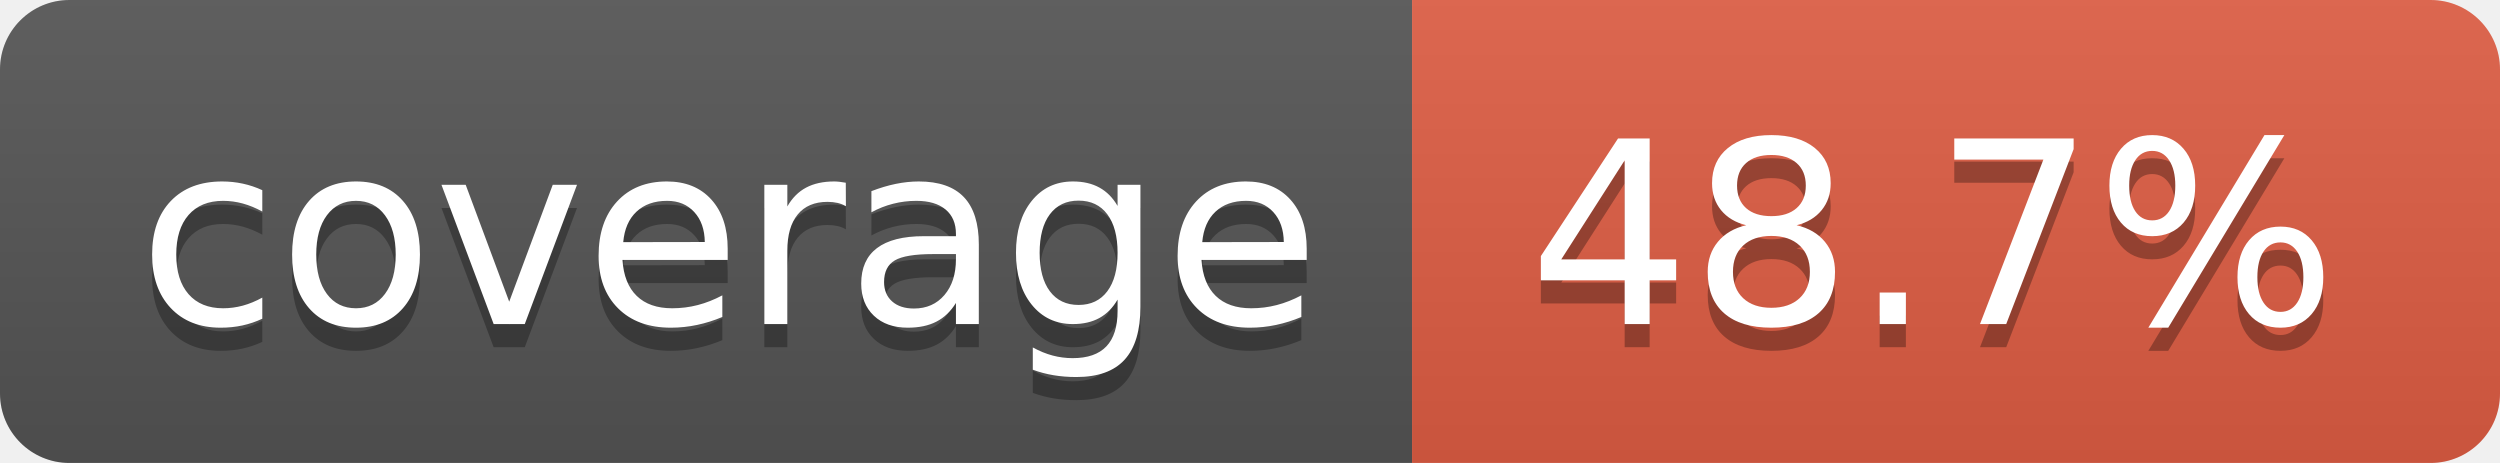
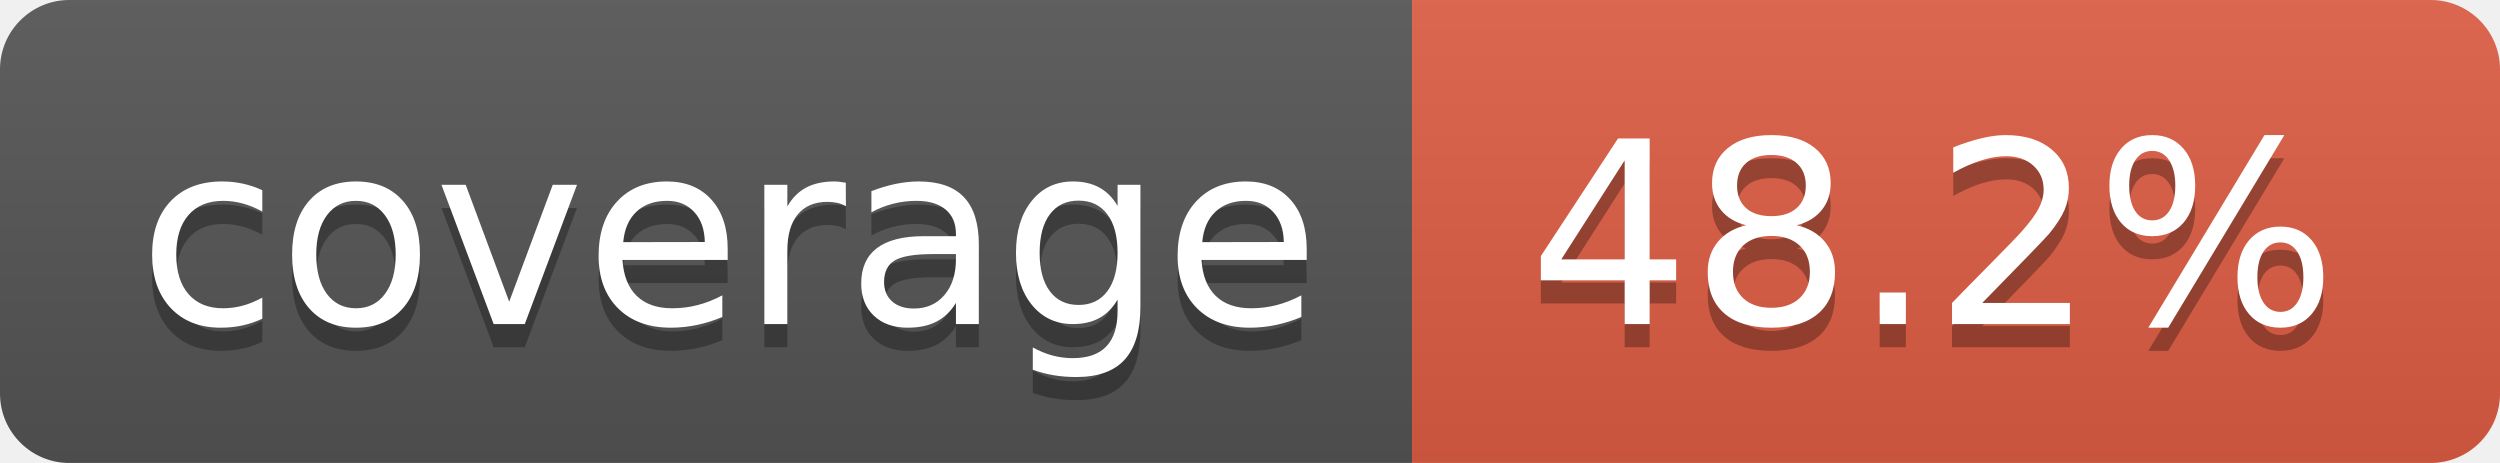
- <svg xmlns="http://www.w3.org/2000/svg" width="108" height="20" role="img" aria-label="coverage: 48.7%">
+ <svg xmlns="http://www.w3.org/2000/svg" width="108" height="20" role="img" aria-label="coverage: 48.2%">
  <linearGradient id="s" x2="0" y2="100%">
    <stop offset="0" stop-color="#bbb" stop-opacity=".1" />
    <stop offset="1" stop-opacity=".1" />
  </linearGradient>
  <clipPath id="r">
    <rect width="108" height="20" rx="3" fill="#fff" />
  </clipPath>
  <g clip-path="url(#r)">
    <rect width="61" height="20" fill="#555" />
    <rect x="61" width="47" height="20" fill="#e05d44" />
    <rect width="108" height="20" fill="url(#s)" />
  </g>
  <g fill="#fff" text-anchor="middle" font-family="Verdana,Geneva,DejaVu Sans,sans-serif" text-rendering="geometricPrecision" font-size="110">
    <text aria-hidden="true" x="315" y="150" fill="#010101" fill-opacity=".3" transform="scale(.1)" textLength="510">coverage</text>
    <text x="315" y="140" transform="scale(.1)" fill="#fff" textLength="510">coverage</text>
-     <text aria-hidden="true" x="835" y="150" fill="#010101" fill-opacity=".3" transform="scale(.1)" textLength="370">48.7%</text>
-     <text x="835" y="140" transform="scale(.1)" fill="#fff" textLength="370">48.7%</text>
+     <text aria-hidden="true" x="835" y="150" fill="#010101" fill-opacity=".3" transform="scale(.1)" textLength="370">48.2%</text>
+     <text x="835" y="140" transform="scale(.1)" fill="#fff" textLength="370">48.2%</text>
  </g>
</svg>
